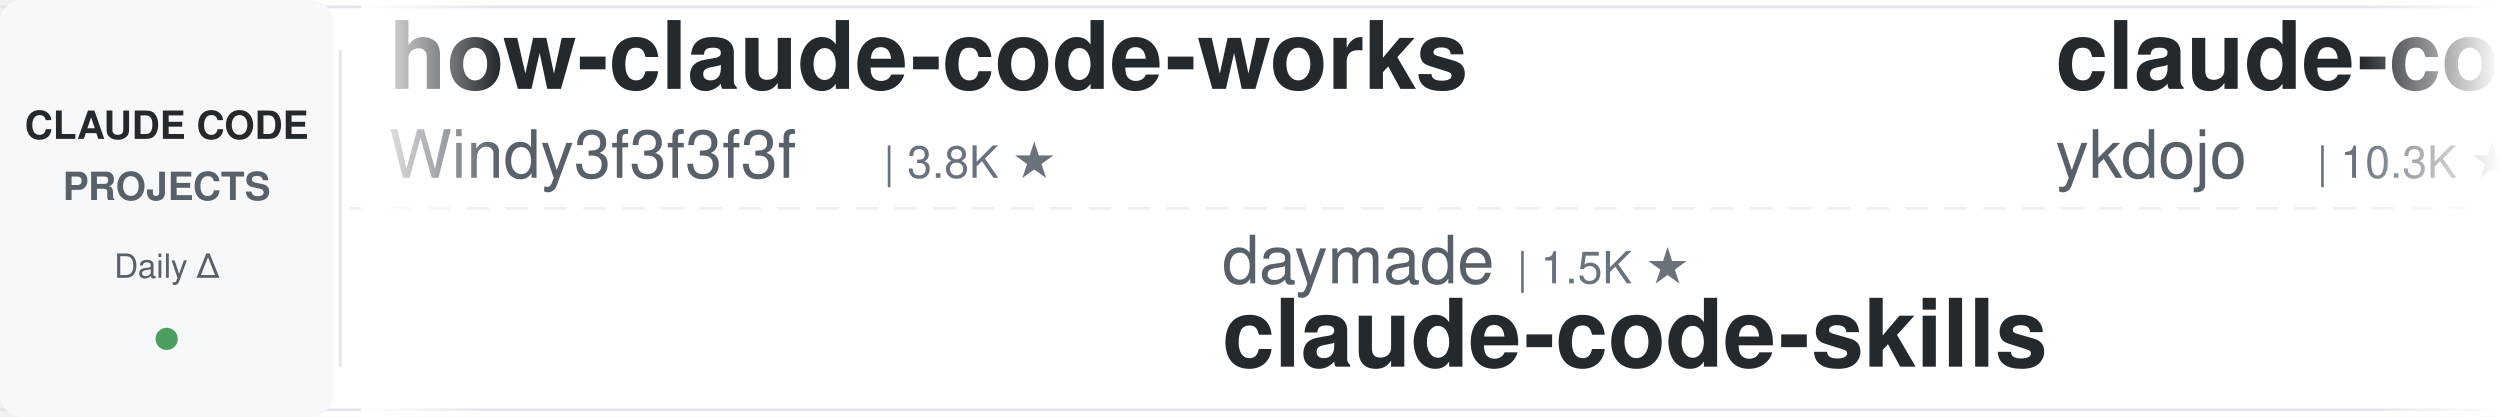
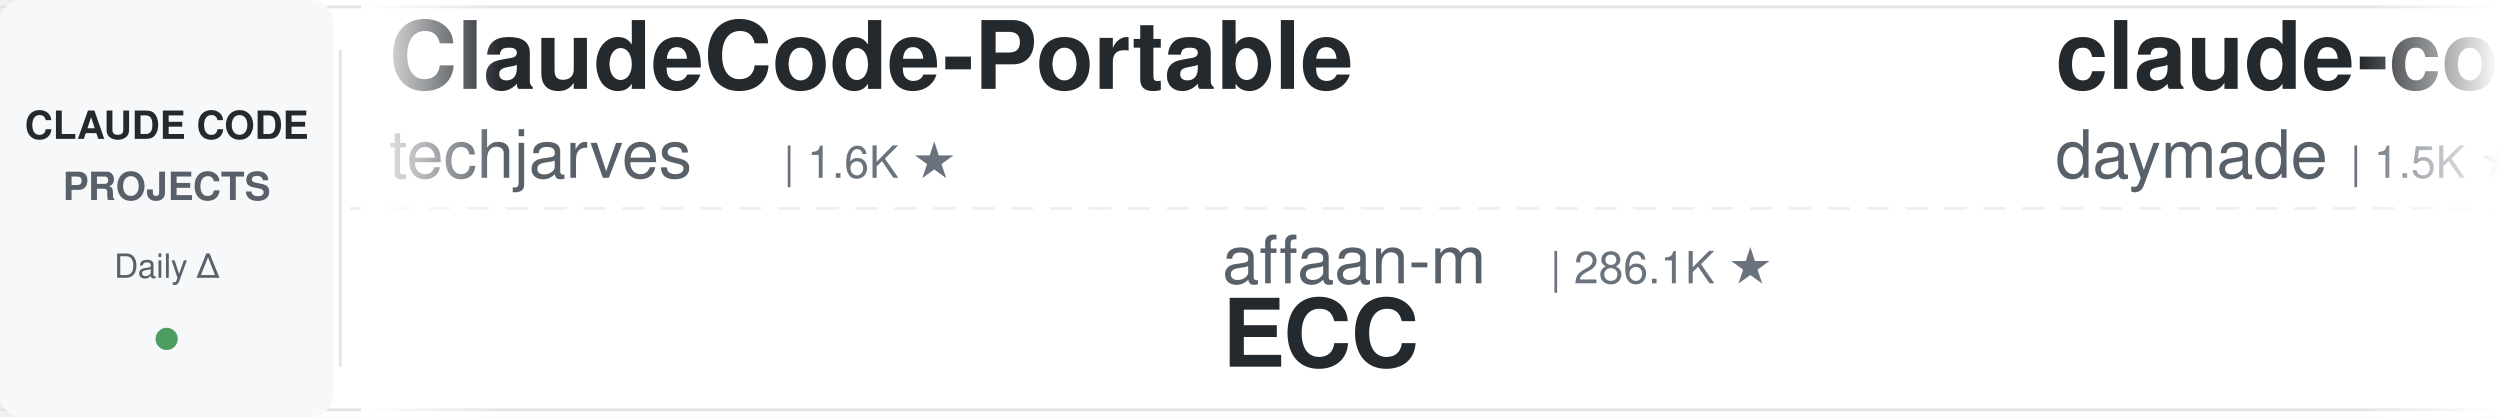
<svg xmlns="http://www.w3.org/2000/svg" width="900" height="150">
  <defs>
    <linearGradient id="leftFade" x1="0%" y1="0%" x2="100%" y2="0%">
      <stop offset="0%" style="stop-color:#ffffff;stop-opacity:1" />
      <stop offset="100%" style="stop-color:#ffffff;stop-opacity:0" />
    </linearGradient>
    <linearGradient id="rightFade" x1="0%" y1="0%" x2="100%" y2="0%">
      <stop offset="0%" style="stop-color:#ffffff;stop-opacity:0" />
      <stop offset="100%" style="stop-color:#ffffff;stop-opacity:1" />
    </linearGradient>
  </defs>
  <rect width="900" height="150" fill="#ffffff" rx="8" />
  <rect x="0" y="2" width="900" height="1" fill="#e1e4e8" />
  <rect x="0" y="147" width="900" height="1" fill="#e1e4e8" />
  <line x1="0" y1="75" x2="900" y2="75" stroke="#e1e4e8" stroke-width="1" stroke-dasharray="8 6" opacity="0.6" />
  <rect x="0" y="0" width="120" height="150" fill="#f6f8fa" rx="8" />
  <text x="60" y="50" font-family="-apple-system, BlinkMacSystemFont, 'Segoe UI', Helvetica, Arial, sans-serif" font-size="14" font-weight="600" fill="#24292e" text-anchor="middle">CLAUDE CODE</text>
  <text x="60" y="72" font-family="-apple-system, BlinkMacSystemFont, 'Segoe UI', Helvetica, Arial, sans-serif" font-size="14" font-weight="600" fill="#586069" text-anchor="middle">PROJECTS</text>
  <text x="60" y="100" font-family="-apple-system, BlinkMacSystemFont, 'Segoe UI', Helvetica, Arial, sans-serif" font-size="12" font-weight="500" fill="#586069" text-anchor="middle">Daily Δ</text>
  <circle cx="60" cy="122" r="4" fill="#22863a" opacity="0.8" />
  <rect x="122" y="18" width="1" height="114" fill="#e1e4e8" />
  <clipPath id="tickerClip">
    <rect x="130" y="0" width="770" height="150" />
  </clipPath>
  <g clip-path="url(#tickerClip)">
    <g id="tickerItems">
      <animateTransform attributeName="transform" attributeType="XML" type="translate" from="0 0" to="-3000 0" dur="54s" repeatCount="indefinite" />
      <g transform="translate(0, 0)">
-         <text x="140" y="32" font-family="-apple-system, BlinkMacSystemFont, 'Segoe UI', Helvetica, Arial, sans-serif" font-size="34" font-weight="600" fill="#24292e">how-claude-code-works</text>
-         <text x="140" y="64" font-family="-apple-system, BlinkMacSystemFont, 'Segoe UI', Helvetica, Arial, sans-serif" font-size="24" font-weight="400" fill="#586069">Windy3f3f3f3f</text>
-         <text x="318" y="64" font-family="-apple-system, BlinkMacSystemFont, 'Segoe UI', Helvetica, Arial, sans-serif" font-size="16" font-weight="500" fill="#6a737d">| 3.8K ★</text>
+         <text x="140" y="32" font-family="-apple-system, BlinkMacSystemFont, 'Segoe UI', Helvetica, Arial, sans-serif" font-size="34" font-weight="600" fill="#24292e">ClaudeCode-Portable</text>
+         <text x="140" y="64" font-family="-apple-system, BlinkMacSystemFont, 'Segoe UI', Helvetica, Arial, sans-serif" font-size="24" font-weight="400" fill="#586069">techjarves</text>
+         <text x="282" y="64" font-family="-apple-system, BlinkMacSystemFont, 'Segoe UI', Helvetica, Arial, sans-serif" font-size="16" font-weight="500" fill="#6a737d">| 1.6K ★</text>
      </g>
      <g transform="translate(300, 0)">
-         <text x="140" y="102" font-family="-apple-system, BlinkMacSystemFont, 'Segoe UI', Helvetica, Arial, sans-serif" font-size="24" font-weight="400" fill="#586069">daymade</text>
-         <text x="246" y="102" font-family="-apple-system, BlinkMacSystemFont, 'Segoe UI', Helvetica, Arial, sans-serif" font-size="16" font-weight="500" fill="#6a737d">| 1.5K ★</text>
-         <text x="140" y="132" font-family="-apple-system, BlinkMacSystemFont, 'Segoe UI', Helvetica, Arial, sans-serif" font-size="34" font-weight="600" fill="#24292e">claude-code-skills</text>
+         <text x="140" y="102" font-family="-apple-system, BlinkMacSystemFont, 'Segoe UI', Helvetica, Arial, sans-serif" font-size="24" font-weight="400" fill="#586069">affaan-m</text>
+         <text x="258" y="102" font-family="-apple-system, BlinkMacSystemFont, 'Segoe UI', Helvetica, Arial, sans-serif" font-size="16" font-weight="500" fill="#6a737d">| 286.1K ★</text>
+         <text x="140" y="132" font-family="-apple-system, BlinkMacSystemFont, 'Segoe UI', Helvetica, Arial, sans-serif" font-size="34" font-weight="600" fill="#24292e">ECC</text>
      </g>
      <g transform="translate(600, 0)">
-         <text x="140" y="32" font-family="-apple-system, BlinkMacSystemFont, 'Segoe UI', Helvetica, Arial, sans-serif" font-size="34" font-weight="600" fill="#24292e">claude-code-tips</text>
-         <text x="140" y="64" font-family="-apple-system, BlinkMacSystemFont, 'Segoe UI', Helvetica, Arial, sans-serif" font-size="24" font-weight="400" fill="#586069">ykdojo</text>
-         <text x="234" y="64" font-family="-apple-system, BlinkMacSystemFont, 'Segoe UI', Helvetica, Arial, sans-serif" font-size="16" font-weight="500" fill="#6a737d">| 10.3K ★</text>
+         <text x="140" y="32" font-family="-apple-system, BlinkMacSystemFont, 'Segoe UI', Helvetica, Arial, sans-serif" font-size="34" font-weight="600" fill="#24292e">claude-code-skills</text>
+         <text x="140" y="64" font-family="-apple-system, BlinkMacSystemFont, 'Segoe UI', Helvetica, Arial, sans-serif" font-size="24" font-weight="400" fill="#586069">daymade</text>
+         <text x="246" y="64" font-family="-apple-system, BlinkMacSystemFont, 'Segoe UI', Helvetica, Arial, sans-serif" font-size="16" font-weight="500" fill="#6a737d">| 1.5K ★</text>
      </g>
      <g transform="translate(900, 0)">
-         <text x="140" y="102" font-family="-apple-system, BlinkMacSystemFont, 'Segoe UI', Helvetica, Arial, sans-serif" font-size="24" font-weight="400" fill="#586069">SeemSeam</text>
-         <text x="258" y="102" font-family="-apple-system, BlinkMacSystemFont, 'Segoe UI', Helvetica, Arial, sans-serif" font-size="16" font-weight="500" fill="#6a737d">| 3.6K ★</text>
-         <text x="140" y="132" font-family="-apple-system, BlinkMacSystemFont, 'Segoe UI', Helvetica, Arial, sans-serif" font-size="34" font-weight="600" fill="#24292e">claude_codex_bridge</text>
+         <text x="140" y="102" font-family="-apple-system, BlinkMacSystemFont, 'Segoe UI', Helvetica, Arial, sans-serif" font-size="24" font-weight="400" fill="#586069">Windy3f3f3f3f</text>
+         <text x="318" y="102" font-family="-apple-system, BlinkMacSystemFont, 'Segoe UI', Helvetica, Arial, sans-serif" font-size="16" font-weight="500" fill="#6a737d">| 3.8K ★</text>
+         <text x="140" y="132" font-family="-apple-system, BlinkMacSystemFont, 'Segoe UI', Helvetica, Arial, sans-serif" font-size="34" font-weight="600" fill="#24292e">how-claude-code-works</text>
      </g>
      <g transform="translate(1200, 0)">
-         <text x="140" y="32" font-family="-apple-system, BlinkMacSystemFont, 'Segoe UI', Helvetica, Arial, sans-serif" font-size="34" font-weight="600" fill="#24292e">claude-code-video-toolki...</text>
-         <text x="140" y="64" font-family="-apple-system, BlinkMacSystemFont, 'Segoe UI', Helvetica, Arial, sans-serif" font-size="24" font-weight="400" fill="#586069">digitalsamba</text>
-         <text x="306" y="64" font-family="-apple-system, BlinkMacSystemFont, 'Segoe UI', Helvetica, Arial, sans-serif" font-size="16" font-weight="500" fill="#6a737d">| 2.3K ★</text>
+         <text x="140" y="32" font-family="-apple-system, BlinkMacSystemFont, 'Segoe UI', Helvetica, Arial, sans-serif" font-size="34" font-weight="600" fill="#24292e">Claude-Code-Source-Study</text>
+         <text x="140" y="64" font-family="-apple-system, BlinkMacSystemFont, 'Segoe UI', Helvetica, Arial, sans-serif" font-size="24" font-weight="400" fill="#586069">luyao618</text>
+         <text x="258" y="64" font-family="-apple-system, BlinkMacSystemFont, 'Segoe UI', Helvetica, Arial, sans-serif" font-size="16" font-weight="500" fill="#6a737d">| 1.7K ★</text>
      </g>
      <g transform="translate(1500, 0)">
        <text x="140" y="102" font-family="-apple-system, BlinkMacSystemFont, 'Segoe UI', Helvetica, Arial, sans-serif" font-size="24" font-weight="400" fill="#586069">disler</text>
        <text x="234" y="102" font-family="-apple-system, BlinkMacSystemFont, 'Segoe UI', Helvetica, Arial, sans-serif" font-size="16" font-weight="500" fill="#6a737d">| 3.9K ★</text>
        <text x="140" y="132" font-family="-apple-system, BlinkMacSystemFont, 'Segoe UI', Helvetica, Arial, sans-serif" font-size="34" font-weight="600" fill="#24292e">claude-code-hooks-master...</text>
      </g>
      <g transform="translate(1800, 0)">
+         <text x="140" y="32" font-family="-apple-system, BlinkMacSystemFont, 'Segoe UI', Helvetica, Arial, sans-serif" font-size="34" font-weight="600" fill="#24292e">claude-code-source</text>
+         <text x="140" y="64" font-family="-apple-system, BlinkMacSystemFont, 'Segoe UI', Helvetica, Arial, sans-serif" font-size="24" font-weight="400" fill="#586069">JrCx7scC</text>
+         <text x="258" y="64" font-family="-apple-system, BlinkMacSystemFont, 'Segoe UI', Helvetica, Arial, sans-serif" font-size="16" font-weight="500" fill="#6a737d">| 376 ★</text>
+       </g>
+       <g transform="translate(2100, 0)">
+         <text x="140" y="102" font-family="-apple-system, BlinkMacSystemFont, 'Segoe UI', Helvetica, Arial, sans-serif" font-size="24" font-weight="400" fill="#586069">hangsman</text>
+         <text x="258" y="102" font-family="-apple-system, BlinkMacSystemFont, 'Segoe UI', Helvetica, Arial, sans-serif" font-size="16" font-weight="500" fill="#6a737d">| 799 ★</text>
+         <text x="140" y="132" font-family="-apple-system, BlinkMacSystemFont, 'Segoe UI', Helvetica, Arial, sans-serif" font-size="34" font-weight="600" fill="#24292e">claude-code-source</text>
+       </g>
+       <g transform="translate(2400, 0)">
+         <text x="140" y="32" font-family="-apple-system, BlinkMacSystemFont, 'Segoe UI', Helvetica, Arial, sans-serif" font-size="34" font-weight="600" fill="#24292e">claude-code-infrastructu...</text>
+         <text x="140" y="64" font-family="-apple-system, BlinkMacSystemFont, 'Segoe UI', Helvetica, Arial, sans-serif" font-size="24" font-weight="400" fill="#586069">diet103</text>
+         <text x="246" y="64" font-family="-apple-system, BlinkMacSystemFont, 'Segoe UI', Helvetica, Arial, sans-serif" font-size="16" font-weight="500" fill="#6a737d">| 10.0K ★</text>
+       </g>
+       <g transform="translate(2700, 0)">
+         <text x="140" y="102" font-family="-apple-system, BlinkMacSystemFont, 'Segoe UI', Helvetica, Arial, sans-serif" font-size="24" font-weight="400" fill="#586069">1rgs</text>
+         <text x="210" y="102" font-family="-apple-system, BlinkMacSystemFont, 'Segoe UI', Helvetica, Arial, sans-serif" font-size="16" font-weight="500" fill="#6a737d">| 3.8K ★</text>
+         <text x="140" y="132" font-family="-apple-system, BlinkMacSystemFont, 'Segoe UI', Helvetica, Arial, sans-serif" font-size="34" font-weight="600" fill="#24292e">claude-code-proxy</text>
+       </g>
+       <g transform="translate(3000, 0)">
        <text x="140" y="32" font-family="-apple-system, BlinkMacSystemFont, 'Segoe UI', Helvetica, Arial, sans-serif" font-size="34" font-weight="600" fill="#24292e">ClaudeCode-Portable</text>
        <text x="140" y="64" font-family="-apple-system, BlinkMacSystemFont, 'Segoe UI', Helvetica, Arial, sans-serif" font-size="24" font-weight="400" fill="#586069">techjarves</text>
        <text x="282" y="64" font-family="-apple-system, BlinkMacSystemFont, 'Segoe UI', Helvetica, Arial, sans-serif" font-size="16" font-weight="500" fill="#6a737d">| 1.6K ★</text>
      </g>
-       <g transform="translate(2100, 0)">
-         <text x="140" y="102" font-family="-apple-system, BlinkMacSystemFont, 'Segoe UI', Helvetica, Arial, sans-serif" font-size="24" font-weight="400" fill="#586069">davila7</text>
-         <text x="246" y="102" font-family="-apple-system, BlinkMacSystemFont, 'Segoe UI', Helvetica, Arial, sans-serif" font-size="16" font-weight="500" fill="#6a737d">| 32.8K ★</text>
-         <text x="140" y="132" font-family="-apple-system, BlinkMacSystemFont, 'Segoe UI', Helvetica, Arial, sans-serif" font-size="34" font-weight="600" fill="#24292e">claude-code-templates</text>
-       </g>
-       <g transform="translate(2400, 0)">
-         <text x="140" y="32" font-family="-apple-system, BlinkMacSystemFont, 'Segoe UI', Helvetica, Arial, sans-serif" font-size="34" font-weight="600" fill="#24292e">pi-vs-claude-code</text>
-         <text x="140" y="64" font-family="-apple-system, BlinkMacSystemFont, 'Segoe UI', Helvetica, Arial, sans-serif" font-size="24" font-weight="400" fill="#586069">disler</text>
-         <text x="234" y="64" font-family="-apple-system, BlinkMacSystemFont, 'Segoe UI', Helvetica, Arial, sans-serif" font-size="16" font-weight="500" fill="#6a737d">| 1.7K ★</text>
-       </g>
-       <g transform="translate(2700, 0)">
-         <text x="140" y="102" font-family="-apple-system, BlinkMacSystemFont, 'Segoe UI', Helvetica, Arial, sans-serif" font-size="24" font-weight="400" fill="#586069">andrew-kramer-inno</text>
-         <text x="378" y="102" font-family="-apple-system, BlinkMacSystemFont, 'Segoe UI', Helvetica, Arial, sans-serif" font-size="16" font-weight="500" fill="#6a737d">| 593 ★</text>
-         <text x="140" y="132" font-family="-apple-system, BlinkMacSystemFont, 'Segoe UI', Helvetica, Arial, sans-serif" font-size="34" font-weight="600" fill="#24292e">claude-code-source-build</text>
-       </g>
-       <g transform="translate(3000, 0)">
-         <text x="140" y="32" font-family="-apple-system, BlinkMacSystemFont, 'Segoe UI', Helvetica, Arial, sans-serif" font-size="34" font-weight="600" fill="#24292e">how-claude-code-works</text>
-         <text x="140" y="64" font-family="-apple-system, BlinkMacSystemFont, 'Segoe UI', Helvetica, Arial, sans-serif" font-size="24" font-weight="400" fill="#586069">Windy3f3f3f3f</text>
-         <text x="318" y="64" font-family="-apple-system, BlinkMacSystemFont, 'Segoe UI', Helvetica, Arial, sans-serif" font-size="16" font-weight="500" fill="#6a737d">| 3.8K ★</text>
-       </g>
      <g transform="translate(3300, 0)">
-         <text x="140" y="102" font-family="-apple-system, BlinkMacSystemFont, 'Segoe UI', Helvetica, Arial, sans-serif" font-size="24" font-weight="400" fill="#586069">daymade</text>
-         <text x="246" y="102" font-family="-apple-system, BlinkMacSystemFont, 'Segoe UI', Helvetica, Arial, sans-serif" font-size="16" font-weight="500" fill="#6a737d">| 1.5K ★</text>
-         <text x="140" y="132" font-family="-apple-system, BlinkMacSystemFont, 'Segoe UI', Helvetica, Arial, sans-serif" font-size="34" font-weight="600" fill="#24292e">claude-code-skills</text>
+         <text x="140" y="102" font-family="-apple-system, BlinkMacSystemFont, 'Segoe UI', Helvetica, Arial, sans-serif" font-size="24" font-weight="400" fill="#586069">affaan-m</text>
+         <text x="258" y="102" font-family="-apple-system, BlinkMacSystemFont, 'Segoe UI', Helvetica, Arial, sans-serif" font-size="16" font-weight="500" fill="#6a737d">| 286.1K ★</text>
+         <text x="140" y="132" font-family="-apple-system, BlinkMacSystemFont, 'Segoe UI', Helvetica, Arial, sans-serif" font-size="34" font-weight="600" fill="#24292e">ECC</text>
      </g>
      <g transform="translate(3600, 0)">
-         <text x="140" y="32" font-family="-apple-system, BlinkMacSystemFont, 'Segoe UI', Helvetica, Arial, sans-serif" font-size="34" font-weight="600" fill="#24292e">claude-code-tips</text>
-         <text x="140" y="64" font-family="-apple-system, BlinkMacSystemFont, 'Segoe UI', Helvetica, Arial, sans-serif" font-size="24" font-weight="400" fill="#586069">ykdojo</text>
-         <text x="234" y="64" font-family="-apple-system, BlinkMacSystemFont, 'Segoe UI', Helvetica, Arial, sans-serif" font-size="16" font-weight="500" fill="#6a737d">| 10.3K ★</text>
+         <text x="140" y="32" font-family="-apple-system, BlinkMacSystemFont, 'Segoe UI', Helvetica, Arial, sans-serif" font-size="34" font-weight="600" fill="#24292e">claude-code-skills</text>
+         <text x="140" y="64" font-family="-apple-system, BlinkMacSystemFont, 'Segoe UI', Helvetica, Arial, sans-serif" font-size="24" font-weight="400" fill="#586069">daymade</text>
+         <text x="246" y="64" font-family="-apple-system, BlinkMacSystemFont, 'Segoe UI', Helvetica, Arial, sans-serif" font-size="16" font-weight="500" fill="#6a737d">| 1.5K ★</text>
      </g>
      <g transform="translate(3900, 0)">
-         <text x="140" y="102" font-family="-apple-system, BlinkMacSystemFont, 'Segoe UI', Helvetica, Arial, sans-serif" font-size="24" font-weight="400" fill="#586069">SeemSeam</text>
-         <text x="258" y="102" font-family="-apple-system, BlinkMacSystemFont, 'Segoe UI', Helvetica, Arial, sans-serif" font-size="16" font-weight="500" fill="#6a737d">| 3.6K ★</text>
-         <text x="140" y="132" font-family="-apple-system, BlinkMacSystemFont, 'Segoe UI', Helvetica, Arial, sans-serif" font-size="34" font-weight="600" fill="#24292e">claude_codex_bridge</text>
+         <text x="140" y="102" font-family="-apple-system, BlinkMacSystemFont, 'Segoe UI', Helvetica, Arial, sans-serif" font-size="24" font-weight="400" fill="#586069">Windy3f3f3f3f</text>
+         <text x="318" y="102" font-family="-apple-system, BlinkMacSystemFont, 'Segoe UI', Helvetica, Arial, sans-serif" font-size="16" font-weight="500" fill="#6a737d">| 3.8K ★</text>
+         <text x="140" y="132" font-family="-apple-system, BlinkMacSystemFont, 'Segoe UI', Helvetica, Arial, sans-serif" font-size="34" font-weight="600" fill="#24292e">how-claude-code-works</text>
      </g>
    </g>
  </g>
  <rect x="130" y="0" width="50" height="150" fill="url(#leftFade)" />
  <rect x="850" y="0" width="50" height="150" fill="url(#rightFade)" />
</svg>
